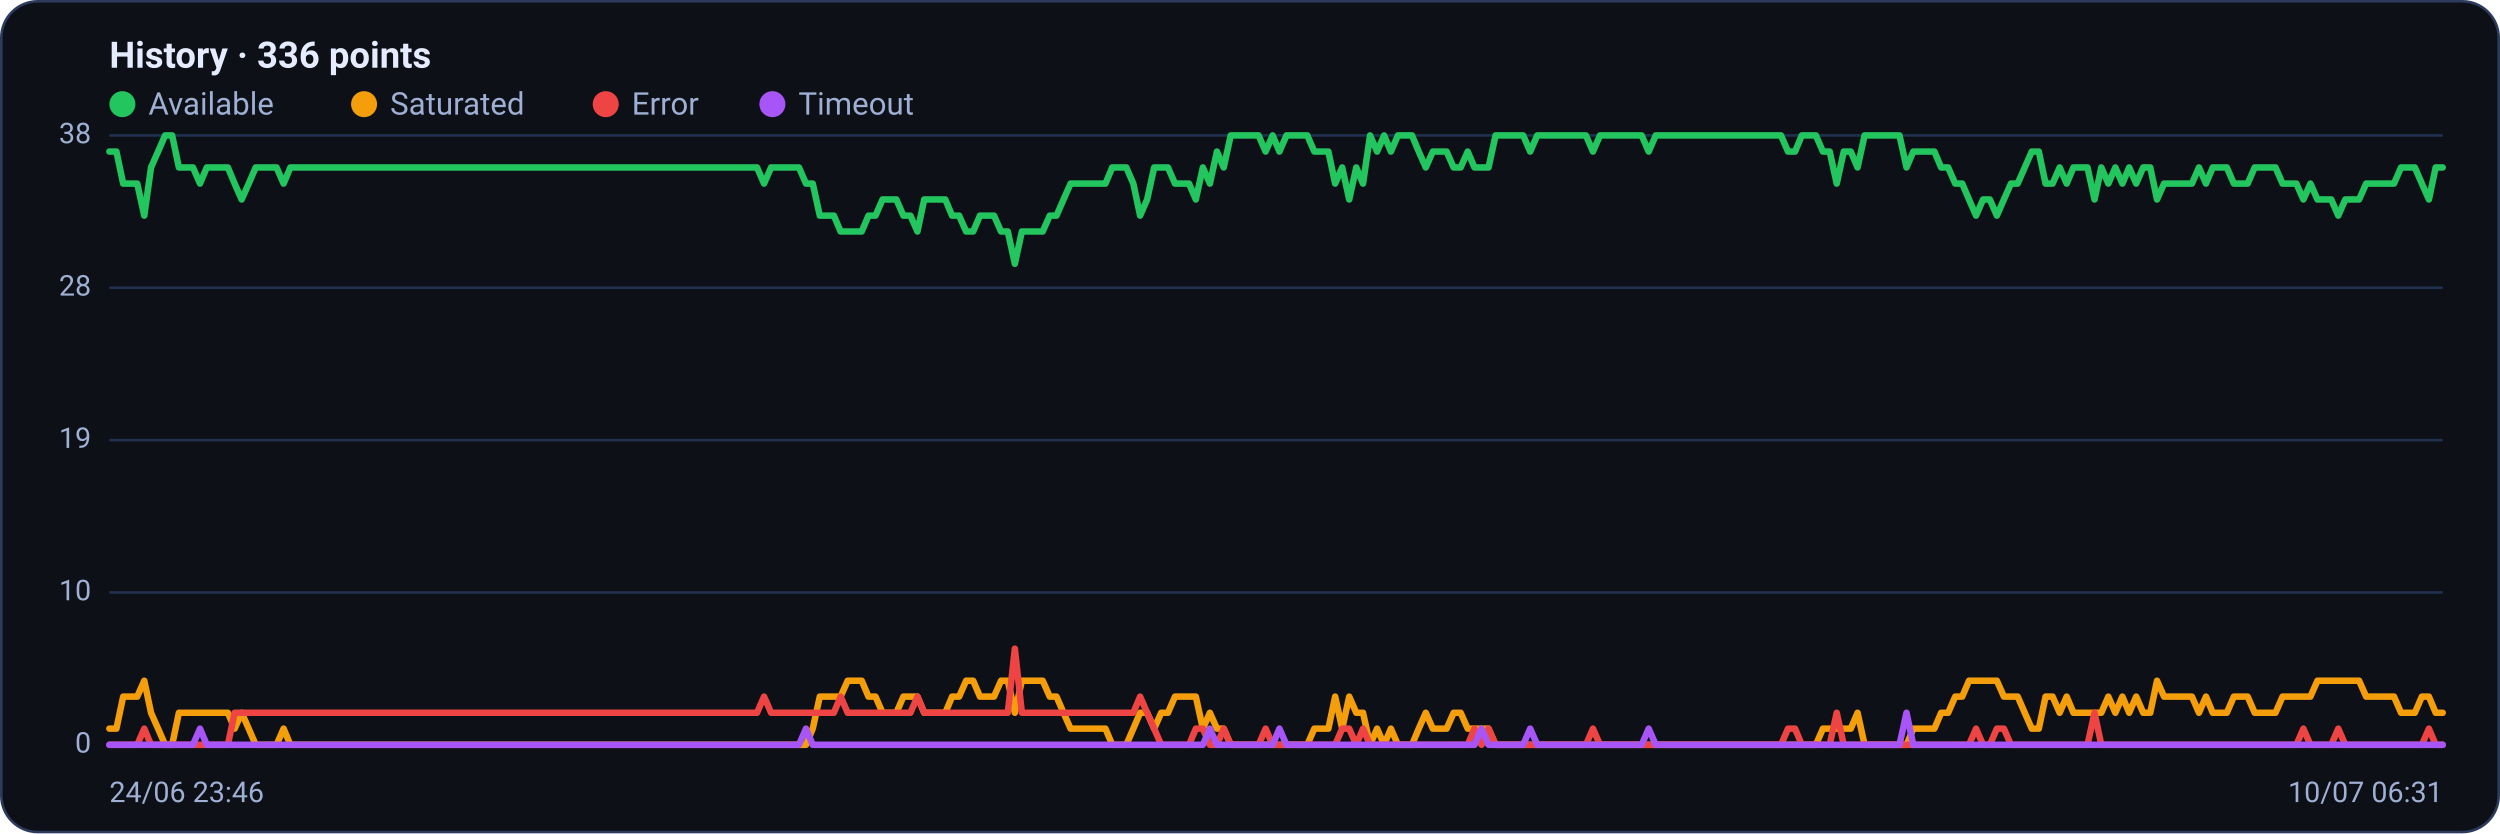
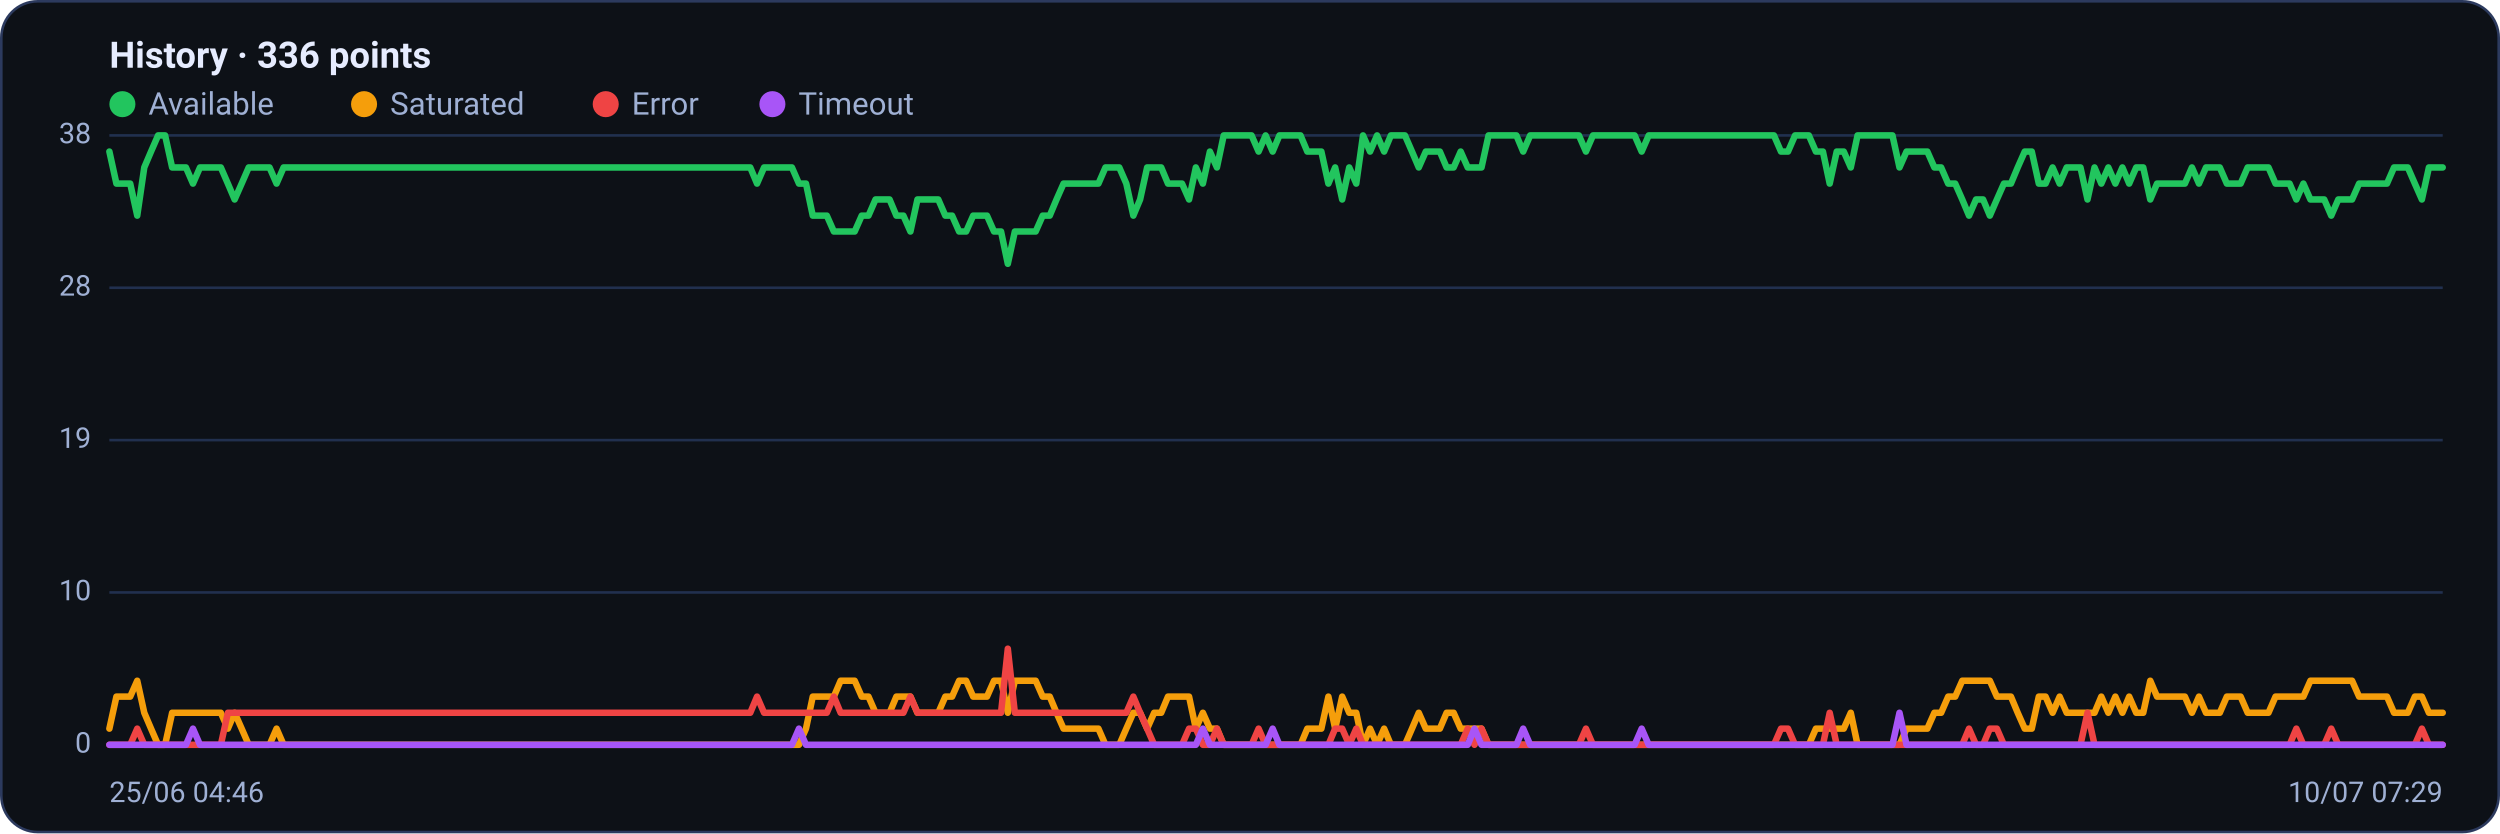
<svg xmlns="http://www.w3.org/2000/svg" viewBox="0 0 960 320" width="960" height="320" font-family="Segoe UI, system-ui, -apple-system, Roboto, Helvetica, Arial, sans-serif" role="img" aria-label="Availability history per region">
  <rect x="0.5" y="0.5" width="959" height="319" rx="14" fill="#0d1117" stroke="#2c3a5e" />
  <text x="42" y="26" font-size="14" font-weight="600" fill="#e6ecff">History · 336 points</text>
  <circle cx="47" cy="40" r="5" fill="#22c55e" />
  <text x="57" y="44" font-size="12" fill="#9fb0d4">Available</text>
  <circle cx="139.8" cy="40" r="5" fill="#f59e0b" />
  <text x="149.8" y="44" font-size="12" fill="#9fb0d4">Saturated</text>
  <circle cx="232.6" cy="40" r="5" fill="#ef4444" />
  <text x="242.6" y="44" font-size="12" fill="#9fb0d4">Error</text>
  <circle cx="296.6" cy="40" r="5" fill="#a855f7" />
  <text x="306.6" y="44" font-size="12" fill="#9fb0d4">Timeout</text>
  <line x1="42" y1="286.0" x2="938" y2="286.0" stroke="#21304f" stroke-width="1" />
  <text x="35" y="289.0" text-anchor="end" font-size="11" fill="#9fb0d4">0</text>
  <line x1="42" y1="227.5" x2="938" y2="227.5" stroke="#21304f" stroke-width="1" />
  <text x="35" y="230.5" text-anchor="end" font-size="11" fill="#9fb0d4">10</text>
  <line x1="42" y1="169.0" x2="938" y2="169.0" stroke="#21304f" stroke-width="1" />
  <text x="35" y="172.0" text-anchor="end" font-size="11" fill="#9fb0d4">19</text>
  <line x1="42" y1="110.5" x2="938" y2="110.5" stroke="#21304f" stroke-width="1" />
  <text x="35" y="113.5" text-anchor="end" font-size="11" fill="#9fb0d4">28</text>
  <line x1="42" y1="52.0" x2="938" y2="52.0" stroke="#21304f" stroke-width="1" />
  <text x="35" y="55.0" text-anchor="end" font-size="11" fill="#9fb0d4">38</text>
-   <polyline fill="none" stroke="#22c55e" stroke-width="2.5" stroke-linejoin="round" stroke-linecap="round" points="42.0,58.2 44.7,58.2 47.3,70.5 50.0,70.5 52.7,70.5 55.4,82.8 58.0,64.3 60.7,58.2 63.4,52.0 66.1,52.0 68.7,64.3 71.4,64.3 74.1,64.3 76.8,70.5 79.4,64.3 82.1,64.3 84.8,64.3 87.5,64.3 90.1,70.5 92.8,76.6 95.5,70.5 98.2,64.3 100.8,64.3 103.5,64.3 106.2,64.3 108.9,70.5 111.5,64.3 114.2,64.3 116.9,64.3 119.6,64.3 122.2,64.3 124.9,64.3 127.6,64.3 130.3,64.3 132.9,64.3 135.6,64.3 138.3,64.3 141.0,64.3 143.6,64.3 146.3,64.3 149.0,64.3 151.7,64.3 154.3,64.3 157.0,64.3 159.7,64.3 162.4,64.3 165.0,64.3 167.7,64.3 170.4,64.3 173.1,64.3 175.7,64.3 178.4,64.3 181.1,64.3 183.8,64.3 186.4,64.3 189.1,64.3 191.8,64.3 194.5,64.3 197.1,64.3 199.8,64.3 202.5,64.3 205.2,64.3 207.8,64.3 210.5,64.3 213.2,64.3 215.9,64.3 218.5,64.3 221.2,64.3 223.9,64.3 226.5,64.3 229.2,64.3 231.9,64.3 234.6,64.3 237.2,64.3 239.9,64.3 242.6,64.3 245.3,64.3 247.9,64.3 250.6,64.3 253.3,64.3 256.0,64.3 258.6,64.3 261.3,64.3 264.0,64.3 266.7,64.3 269.3,64.3 272.0,64.3 274.7,64.3 277.4,64.3 280.0,64.3 282.7,64.3 285.4,64.3 288.1,64.3 290.7,64.3 293.4,70.5 296.1,64.3 298.8,64.3 301.4,64.3 304.1,64.3 306.8,64.3 309.5,70.5 312.1,70.5 314.8,82.8 317.5,82.8 320.2,82.8 322.8,88.9 325.5,88.9 328.2,88.9 330.9,88.9 333.5,82.8 336.2,82.8 338.9,76.6 341.6,76.6 344.2,76.6 346.9,82.8 349.6,82.8 352.3,88.9 354.9,76.6 357.6,76.6 360.3,76.6 363.0,76.6 365.6,82.8 368.3,82.8 371.0,88.9 373.7,88.9 376.3,82.8 379.0,82.8 381.7,82.8 384.4,88.9 387.0,88.9 389.7,101.3 392.4,88.9 395.1,88.9 397.7,88.9 400.4,88.9 403.1,82.8 405.7,82.8 408.4,76.6 411.1,70.5 413.8,70.5 416.4,70.5 419.1,70.5 421.8,70.5 424.5,70.5 427.1,64.3 429.8,64.3 432.5,64.3 435.2,70.5 437.8,82.8 440.5,76.6 443.2,64.3 445.9,64.3 448.5,64.3 451.2,70.5 453.9,70.5 456.6,70.5 459.2,76.6 461.9,64.3 464.6,70.5 467.3,58.2 469.9,64.3 472.6,52.0 475.3,52.0 478.0,52.0 480.6,52.0 483.3,52.0 486.0,58.2 488.7,52.0 491.3,58.2 494.0,52.0 496.7,52.0 499.4,52.0 502.0,52.0 504.7,58.2 507.4,58.2 510.1,58.2 512.7,70.5 515.4,64.3 518.1,76.6 520.8,64.3 523.4,70.5 526.1,52.0 528.8,58.2 531.5,52.0 534.1,58.2 536.8,52.0 539.5,52.0 542.2,52.0 544.8,58.2 547.5,64.3 550.2,58.2 552.9,58.2 555.5,58.2 558.2,64.3 560.9,64.3 563.6,58.2 566.2,64.3 568.9,64.3 571.6,64.3 574.3,52.0 576.9,52.0 579.6,52.0 582.3,52.0 584.9,52.0 587.6,58.2 590.3,52.0 593.0,52.0 595.6,52.0 598.3,52.0 601.0,52.0 603.7,52.0 606.3,52.0 609.0,52.0 611.7,58.2 614.4,52.0 617.0,52.0 619.7,52.0 622.4,52.0 625.1,52.0 627.7,52.0 630.4,52.0 633.1,58.2 635.8,52.0 638.4,52.0 641.1,52.0 643.8,52.0 646.5,52.0 649.1,52.0 651.8,52.0 654.5,52.0 657.2,52.0 659.8,52.0 662.5,52.0 665.2,52.0 667.9,52.0 670.5,52.0 673.2,52.0 675.9,52.0 678.6,52.0 681.2,52.0 683.9,52.0 686.6,58.2 689.3,58.2 691.9,52.0 694.6,52.0 697.3,52.0 700.0,58.2 702.6,58.2 705.3,70.5 708.0,58.2 710.7,58.2 713.3,64.3 716.0,52.0 718.7,52.0 721.4,52.0 724.0,52.0 726.7,52.0 729.4,52.0 732.1,64.3 734.7,58.2 737.4,58.2 740.1,58.2 742.8,58.2 745.4,64.3 748.1,64.3 750.8,70.5 753.5,70.5 756.1,76.6 758.8,82.8 761.5,76.6 764.1,76.6 766.8,82.8 769.5,76.6 772.2,70.5 774.8,70.5 777.5,64.3 780.2,58.2 782.9,58.2 785.5,70.5 788.2,70.5 790.9,64.3 793.6,70.5 796.2,64.3 798.9,64.3 801.6,64.3 804.3,76.6 806.9,64.3 809.6,70.5 812.3,64.3 815.0,70.5 817.6,64.3 820.3,70.5 823.0,64.3 825.7,64.3 828.3,76.6 831.0,70.5 833.7,70.5 836.4,70.5 839.0,70.5 841.7,70.5 844.4,64.3 847.1,70.5 849.7,64.3 852.4,64.3 855.1,64.3 857.8,70.5 860.4,70.5 863.1,70.5 865.8,64.3 868.5,64.3 871.1,64.3 873.8,64.3 876.5,70.5 879.2,70.5 881.8,70.5 884.5,76.6 887.2,70.5 889.9,76.6 892.5,76.6 895.2,76.6 897.9,82.8 900.6,76.6 903.2,76.6 905.9,76.6 908.6,70.5 911.3,70.5 913.9,70.5 916.6,70.5 919.3,70.5 922.0,64.3 924.6,64.3 927.3,64.3 930.0,70.5 932.7,76.6 935.3,64.3 938.0,64.3" />
-   <polyline fill="none" stroke="#f59e0b" stroke-width="2.5" stroke-linejoin="round" stroke-linecap="round" points="42.0,279.8 44.7,279.8 47.3,267.5 50.0,267.5 52.7,267.5 55.4,261.4 58.0,273.7 60.7,279.8 63.4,286.0 66.1,286.0 68.7,273.7 71.4,273.7 74.1,273.7 76.8,273.7 79.4,273.7 82.1,273.7 84.8,273.7 87.5,273.7 90.1,279.8 92.8,273.7 95.5,279.8 98.2,286.0 100.8,286.0 103.5,286.0 106.2,286.0 108.9,279.8 111.5,286.0 114.2,286.0 116.9,286.0 119.6,286.0 122.2,286.0 124.9,286.0 127.6,286.0 130.3,286.0 132.9,286.0 135.6,286.0 138.3,286.0 141.0,286.0 143.6,286.0 146.3,286.0 149.0,286.0 151.7,286.0 154.3,286.0 157.0,286.0 159.7,286.0 162.4,286.0 165.0,286.0 167.7,286.0 170.4,286.0 173.1,286.0 175.7,286.0 178.4,286.0 181.1,286.0 183.8,286.0 186.4,286.0 189.1,286.0 191.8,286.0 194.5,286.0 197.1,286.0 199.8,286.0 202.5,286.0 205.2,286.0 207.8,286.0 210.5,286.0 213.2,286.0 215.9,286.0 218.5,286.0 221.2,286.0 223.9,286.0 226.5,286.0 229.2,286.0 231.9,286.0 234.6,286.0 237.2,286.0 239.9,286.0 242.6,286.0 245.3,286.0 247.9,286.0 250.6,286.0 253.3,286.0 256.0,286.0 258.6,286.0 261.3,286.0 264.0,286.0 266.7,286.0 269.3,286.0 272.0,286.0 274.7,286.0 277.4,286.0 280.0,286.0 282.7,286.0 285.4,286.0 288.1,286.0 290.7,286.0 293.4,286.0 296.1,286.0 298.8,286.0 301.4,286.0 304.1,286.0 306.8,286.0 309.5,286.0 312.1,279.8 314.8,267.5 317.5,267.5 320.2,267.5 322.8,267.5 325.5,261.4 328.2,261.4 330.9,261.4 333.5,267.5 336.2,267.5 338.9,273.7 341.6,273.7 344.2,273.7 346.9,267.5 349.6,267.5 352.3,267.5 354.9,273.7 357.6,273.7 360.3,273.7 363.0,273.7 365.6,267.5 368.3,267.5 371.0,261.4 373.7,261.4 376.3,267.5 379.0,267.5 381.7,267.5 384.4,261.4 387.0,261.4 389.7,273.7 392.4,261.4 395.1,261.4 397.7,261.4 400.4,261.4 403.1,267.5 405.7,267.5 408.4,273.7 411.1,279.8 413.8,279.8 416.4,279.8 419.1,279.8 421.8,279.8 424.5,279.8 427.1,286.0 429.8,286.0 432.5,286.0 435.2,279.8 437.8,273.7 440.5,273.7 443.2,279.8 445.9,273.7 448.5,273.7 451.2,267.5 453.9,267.5 456.6,267.5 459.2,267.5 461.9,279.8 464.6,273.7 467.3,279.8 469.9,279.8 472.6,286.0 475.3,286.0 478.0,286.0 480.6,286.0 483.3,286.0 486.0,286.0 488.7,286.0 491.3,286.0 494.0,286.0 496.7,286.0 499.4,286.0 502.0,286.0 504.7,279.8 507.4,279.8 510.1,279.8 512.7,267.5 515.4,279.8 518.1,267.5 520.8,273.7 523.4,273.7 526.1,286.0 528.8,279.8 531.5,286.0 534.1,279.8 536.8,286.0 539.5,286.0 542.2,286.0 544.8,279.8 547.5,273.7 550.2,279.8 552.9,279.8 555.5,279.8 558.2,273.7 560.9,273.7 563.6,279.8 566.2,279.8 568.9,279.8 571.6,279.8 574.3,286.0 576.9,286.0 579.6,286.0 582.3,286.0 584.9,286.0 587.6,286.0 590.3,286.0 593.0,286.0 595.6,286.0 598.3,286.0 601.0,286.0 603.7,286.0 606.3,286.0 609.0,286.0 611.7,286.0 614.4,286.0 617.0,286.0 619.7,286.0 622.4,286.0 625.1,286.0 627.7,286.0 630.4,286.0 633.1,286.0 635.8,286.0 638.4,286.0 641.1,286.0 643.8,286.0 646.5,286.0 649.1,286.0 651.8,286.0 654.5,286.0 657.2,286.0 659.8,286.0 662.5,286.0 665.2,286.0 667.9,286.0 670.5,286.0 673.2,286.0 675.9,286.0 678.6,286.0 681.2,286.0 683.9,286.0 686.6,286.0 689.3,286.0 691.9,286.0 694.6,286.0 697.3,286.0 700.0,279.8 702.6,279.8 705.3,279.8 708.0,279.8 710.7,279.8 713.3,273.7 716.0,286.0 718.7,286.0 721.4,286.0 724.0,286.0 726.7,286.0 729.4,286.0 732.1,286.0 734.7,279.8 737.4,279.8 740.1,279.8 742.8,279.8 745.4,273.7 748.1,273.7 750.8,267.5 753.5,267.5 756.1,261.4 758.8,261.4 761.5,261.4 764.1,261.4 766.8,261.4 769.5,267.5 772.2,267.5 774.8,267.5 777.5,273.7 780.2,279.8 782.9,279.8 785.5,267.5 788.2,267.5 790.9,273.7 793.6,267.5 796.2,273.7 798.9,273.7 801.6,273.7 804.3,273.7 806.9,273.7 809.6,267.5 812.3,273.7 815.0,267.5 817.6,273.7 820.3,267.5 823.0,273.7 825.7,273.7 828.3,261.4 831.0,267.5 833.7,267.5 836.4,267.5 839.0,267.5 841.7,267.5 844.4,273.7 847.1,267.5 849.7,273.7 852.4,273.7 855.1,273.7 857.8,267.5 860.4,267.5 863.1,267.5 865.8,273.7 868.5,273.7 871.1,273.7 873.8,273.7 876.5,267.5 879.2,267.5 881.8,267.5 884.5,267.5 887.2,267.5 889.9,261.4 892.5,261.4 895.2,261.4 897.9,261.4 900.6,261.4 903.2,261.4 905.9,261.4 908.6,267.5 911.3,267.5 913.9,267.5 916.6,267.5 919.3,267.5 922.0,273.7 924.6,273.7 927.3,273.7 930.0,267.5 932.7,267.5 935.3,273.7 938.0,273.7" />
-   <polyline fill="none" stroke="#ef4444" stroke-width="2.5" stroke-linejoin="round" stroke-linecap="round" points="42.0,286.0 44.7,286.0 47.3,286.0 50.0,286.0 52.7,286.0 55.4,279.8 58.0,286.0 60.7,286.0 63.4,286.0 66.1,286.0 68.7,286.0 71.4,286.0 74.1,286.0 76.8,286.0 79.4,286.0 82.1,286.0 84.8,286.0 87.5,286.0 90.1,273.7 92.8,273.7 95.5,273.7 98.2,273.7 100.8,273.7 103.5,273.7 106.2,273.7 108.9,273.7 111.5,273.7 114.2,273.7 116.9,273.7 119.6,273.7 122.2,273.7 124.9,273.7 127.6,273.7 130.3,273.7 132.9,273.7 135.6,273.7 138.3,273.7 141.0,273.7 143.6,273.7 146.3,273.7 149.0,273.7 151.7,273.7 154.3,273.7 157.0,273.7 159.7,273.7 162.4,273.7 165.0,273.7 167.7,273.7 170.4,273.7 173.1,273.7 175.7,273.7 178.4,273.7 181.1,273.7 183.8,273.7 186.4,273.7 189.1,273.7 191.8,273.7 194.5,273.7 197.1,273.7 199.8,273.7 202.5,273.7 205.2,273.7 207.8,273.7 210.5,273.7 213.2,273.7 215.9,273.7 218.5,273.7 221.2,273.7 223.9,273.7 226.5,273.7 229.2,273.7 231.9,273.7 234.6,273.7 237.2,273.7 239.9,273.7 242.6,273.7 245.3,273.7 247.9,273.7 250.6,273.7 253.3,273.7 256.0,273.7 258.6,273.7 261.3,273.7 264.0,273.7 266.7,273.7 269.3,273.7 272.0,273.7 274.7,273.7 277.4,273.7 280.0,273.7 282.7,273.7 285.4,273.7 288.1,273.7 290.7,273.7 293.4,267.5 296.1,273.7 298.8,273.7 301.4,273.7 304.1,273.7 306.8,273.7 309.5,273.7 312.1,273.7 314.8,273.7 317.5,273.7 320.2,273.7 322.8,267.5 325.5,273.7 328.2,273.7 330.9,273.7 333.5,273.7 336.2,273.7 338.9,273.7 341.6,273.7 344.2,273.7 346.9,273.7 349.6,273.7 352.3,267.5 354.9,273.7 357.6,273.7 360.3,273.7 363.0,273.7 365.6,273.7 368.3,273.7 371.0,273.7 373.7,273.7 376.3,273.7 379.0,273.7 381.7,273.7 384.4,273.7 387.0,273.7 389.7,249.1 392.4,273.7 395.1,273.7 397.7,273.7 400.4,273.7 403.1,273.7 405.7,273.7 408.4,273.7 411.1,273.7 413.8,273.7 416.4,273.7 419.1,273.7 421.8,273.7 424.5,273.7 427.1,273.7 429.8,273.7 432.5,273.7 435.2,273.7 437.8,267.5 440.5,273.7 443.2,279.8 445.9,286.0 448.5,286.0 451.2,286.0 453.9,286.0 456.6,286.0 459.2,279.8 461.9,279.8 464.6,286.0 467.3,286.0 469.9,279.8 472.6,286.0 475.3,286.0 478.0,286.0 480.6,286.0 483.3,286.0 486.0,279.8 488.7,286.0 491.3,286.0 494.0,286.0 496.7,286.0 499.4,286.0 502.0,286.0 504.7,286.0 507.4,286.0 510.1,286.0 512.7,286.0 515.4,279.8 518.1,279.8 520.8,286.0 523.4,279.8 526.1,286.0 528.8,286.0 531.5,286.0 534.1,286.0 536.8,286.0 539.5,286.0 542.2,286.0 544.8,286.0 547.5,286.0 550.2,286.0 552.9,286.0 555.5,286.0 558.2,286.0 560.9,286.0 563.6,286.0 566.2,279.8 568.9,286.0 571.6,279.8 574.3,286.0 576.9,286.0 579.6,286.0 582.3,286.0 584.9,286.0 587.6,286.0 590.3,286.0 593.0,286.0 595.6,286.0 598.3,286.0 601.0,286.0 603.7,286.0 606.3,286.0 609.0,286.0 611.7,279.8 614.4,286.0 617.0,286.0 619.7,286.0 622.4,286.0 625.1,286.0 627.7,286.0 630.4,286.0 633.1,286.0 635.8,286.0 638.4,286.0 641.1,286.0 643.8,286.0 646.5,286.0 649.1,286.0 651.8,286.0 654.5,286.0 657.2,286.0 659.8,286.0 662.5,286.0 665.2,286.0 667.9,286.0 670.5,286.0 673.2,286.0 675.9,286.0 678.6,286.0 681.2,286.0 683.9,286.0 686.6,279.8 689.3,279.8 691.9,286.0 694.6,286.0 697.3,286.0 700.0,286.0 702.6,286.0 705.3,273.7 708.0,286.0 710.7,286.0 713.3,286.0 716.0,286.0 718.7,286.0 721.4,286.0 724.0,286.0 726.7,286.0 729.4,286.0 732.1,286.0 734.7,286.0 737.4,286.0 740.1,286.0 742.8,286.0 745.4,286.0 748.1,286.0 750.8,286.0 753.5,286.0 756.1,286.0 758.8,279.8 761.5,286.0 764.1,286.0 766.8,279.8 769.5,279.8 772.2,286.0 774.8,286.0 777.5,286.0 780.2,286.0 782.9,286.0 785.5,286.0 788.2,286.0 790.9,286.0 793.6,286.0 796.2,286.0 798.9,286.0 801.6,286.0 804.3,273.7 806.9,286.0 809.6,286.0 812.3,286.0 815.0,286.0 817.6,286.0 820.3,286.0 823.0,286.0 825.7,286.0 828.3,286.0 831.0,286.0 833.7,286.0 836.4,286.0 839.0,286.0 841.7,286.0 844.4,286.0 847.1,286.0 849.7,286.0 852.4,286.0 855.1,286.0 857.8,286.0 860.4,286.0 863.1,286.0 865.8,286.0 868.5,286.0 871.1,286.0 873.8,286.0 876.5,286.0 879.2,286.0 881.8,286.0 884.5,279.8 887.2,286.0 889.9,286.0 892.5,286.0 895.2,286.0 897.9,279.8 900.6,286.0 903.2,286.0 905.9,286.0 908.6,286.0 911.3,286.0 913.9,286.0 916.6,286.0 919.3,286.0 922.0,286.0 924.6,286.0 927.3,286.0 930.0,286.0 932.7,279.8 935.3,286.0 938.0,286.0" />
-   <polyline fill="none" stroke="#a855f7" stroke-width="2.5" stroke-linejoin="round" stroke-linecap="round" points="42.0,286.0 44.7,286.0 47.3,286.0 50.0,286.0 52.7,286.0 55.4,286.0 58.0,286.0 60.7,286.0 63.4,286.0 66.1,286.0 68.7,286.0 71.4,286.0 74.1,286.0 76.8,279.8 79.4,286.0 82.1,286.0 84.8,286.0 87.5,286.0 90.1,286.0 92.8,286.0 95.5,286.0 98.2,286.0 100.8,286.0 103.5,286.0 106.2,286.0 108.9,286.0 111.5,286.0 114.2,286.0 116.9,286.0 119.6,286.0 122.2,286.0 124.9,286.0 127.6,286.0 130.3,286.0 132.9,286.0 135.6,286.0 138.3,286.0 141.0,286.0 143.6,286.0 146.3,286.0 149.0,286.0 151.7,286.0 154.3,286.0 157.0,286.0 159.7,286.0 162.4,286.0 165.0,286.0 167.7,286.0 170.4,286.0 173.1,286.0 175.7,286.0 178.4,286.0 181.1,286.0 183.8,286.0 186.4,286.0 189.1,286.0 191.8,286.0 194.5,286.0 197.1,286.0 199.8,286.0 202.5,286.0 205.2,286.0 207.8,286.0 210.5,286.0 213.2,286.0 215.9,286.0 218.5,286.0 221.2,286.0 223.9,286.0 226.5,286.0 229.2,286.0 231.9,286.0 234.6,286.0 237.2,286.0 239.9,286.0 242.6,286.0 245.3,286.0 247.9,286.0 250.6,286.0 253.3,286.0 256.0,286.0 258.6,286.0 261.3,286.0 264.0,286.0 266.7,286.0 269.3,286.0 272.0,286.0 274.7,286.0 277.4,286.0 280.0,286.0 282.7,286.0 285.4,286.0 288.1,286.0 290.7,286.0 293.4,286.0 296.1,286.0 298.8,286.0 301.4,286.0 304.1,286.0 306.8,286.0 309.5,279.8 312.1,286.0 314.8,286.0 317.5,286.0 320.2,286.0 322.8,286.0 325.5,286.0 328.2,286.0 330.9,286.0 333.5,286.0 336.2,286.0 338.9,286.0 341.6,286.0 344.2,286.0 346.9,286.0 349.6,286.0 352.3,286.0 354.9,286.0 357.6,286.0 360.3,286.0 363.0,286.0 365.6,286.0 368.3,286.0 371.0,286.0 373.7,286.0 376.3,286.0 379.0,286.0 381.7,286.0 384.4,286.0 387.0,286.0 389.7,286.0 392.4,286.0 395.1,286.0 397.7,286.0 400.4,286.0 403.1,286.0 405.7,286.0 408.4,286.0 411.1,286.0 413.8,286.0 416.4,286.0 419.1,286.0 421.8,286.0 424.5,286.0 427.1,286.0 429.8,286.0 432.5,286.0 435.2,286.0 437.8,286.0 440.5,286.0 443.2,286.0 445.9,286.0 448.5,286.0 451.2,286.0 453.9,286.0 456.6,286.0 459.2,286.0 461.9,286.0 464.6,279.8 467.3,286.0 469.9,286.0 472.6,286.0 475.3,286.0 478.0,286.0 480.6,286.0 483.3,286.0 486.0,286.0 488.7,286.0 491.3,279.8 494.0,286.0 496.7,286.0 499.4,286.0 502.0,286.0 504.7,286.0 507.4,286.0 510.1,286.0 512.7,286.0 515.4,286.0 518.1,286.0 520.8,286.0 523.4,286.0 526.1,286.0 528.8,286.0 531.5,286.0 534.1,286.0 536.8,286.0 539.5,286.0 542.2,286.0 544.8,286.0 547.5,286.0 550.2,286.0 552.9,286.0 555.5,286.0 558.2,286.0 560.9,286.0 563.6,286.0 566.2,286.0 568.9,279.8 571.6,286.0 574.3,286.0 576.9,286.0 579.6,286.0 582.3,286.0 584.9,286.0 587.6,279.8 590.3,286.0 593.0,286.0 595.6,286.0 598.3,286.0 601.0,286.0 603.7,286.0 606.3,286.0 609.0,286.0 611.7,286.0 614.4,286.0 617.0,286.0 619.7,286.0 622.4,286.0 625.1,286.0 627.7,286.0 630.4,286.0 633.1,279.8 635.8,286.0 638.4,286.0 641.1,286.0 643.8,286.0 646.5,286.0 649.1,286.0 651.8,286.0 654.5,286.0 657.2,286.0 659.8,286.0 662.5,286.0 665.2,286.0 667.9,286.0 670.5,286.0 673.2,286.0 675.9,286.0 678.6,286.0 681.2,286.0 683.9,286.0 686.6,286.0 689.3,286.0 691.9,286.0 694.6,286.0 697.3,286.0 700.0,286.0 702.6,286.0 705.3,286.0 708.0,286.0 710.7,286.0 713.3,286.0 716.0,286.0 718.7,286.0 721.4,286.0 724.0,286.0 726.7,286.0 729.4,286.0 732.1,273.7 734.7,286.0 737.4,286.0 740.1,286.0 742.8,286.0 745.4,286.0 748.1,286.0 750.8,286.0 753.5,286.0 756.1,286.0 758.8,286.0 761.5,286.0 764.1,286.0 766.8,286.0 769.5,286.0 772.2,286.0 774.8,286.0 777.5,286.0 780.2,286.0 782.9,286.0 785.5,286.0 788.2,286.0 790.9,286.0 793.6,286.0 796.2,286.0 798.9,286.0 801.6,286.0 804.3,286.0 806.9,286.0 809.6,286.0 812.3,286.0 815.0,286.0 817.6,286.0 820.3,286.0 823.0,286.0 825.7,286.0 828.3,286.0 831.0,286.0 833.7,286.0 836.4,286.0 839.0,286.0 841.7,286.0 844.4,286.0 847.1,286.0 849.7,286.0 852.4,286.0 855.1,286.0 857.8,286.0 860.4,286.0 863.1,286.0 865.8,286.0 868.5,286.0 871.1,286.0 873.8,286.0 876.5,286.0 879.2,286.0 881.8,286.0 884.5,286.0 887.2,286.0 889.9,286.0 892.5,286.0 895.2,286.0 897.9,286.0 900.6,286.0 903.2,286.0 905.9,286.0 908.6,286.0 911.3,286.0 913.9,286.0 916.6,286.0 919.3,286.0 922.0,286.0 924.6,286.0 927.3,286.0 930.0,286.0 932.7,286.0 935.3,286.0 938.0,286.0" />
-   <text x="42" y="308" font-size="11" fill="#9fb0d4">24/06 23:46</text>
-   <text x="938" y="308" text-anchor="end" font-size="11" fill="#9fb0d4">10/07 06:31</text>
+   <polyline fill="none" stroke="#22c55e" stroke-width="2.5" stroke-linejoin="round" stroke-linecap="round" points="42.0,58.2 44.7,70.5 47.3,70.5 50.0,70.5 52.7,82.8 55.4,64.3 58.0,58.2 60.7,52.0 63.4,52.0 66.1,64.3 68.7,64.3 71.4,64.3 74.1,70.5 76.8,64.3 79.4,64.3 82.1,64.3 84.8,64.3 87.5,70.5 90.1,76.6 92.8,70.5 95.5,64.3 98.2,64.3 100.8,64.3 103.5,64.3 106.2,70.5 108.9,64.3 111.5,64.3 114.2,64.3 116.9,64.3 119.6,64.3 122.2,64.3 124.9,64.3 127.6,64.3 130.3,64.3 132.9,64.3 135.6,64.3 138.3,64.3 141.0,64.3 143.6,64.3 146.3,64.3 149.0,64.3 151.7,64.3 154.3,64.3 157.0,64.3 159.7,64.3 162.4,64.3 165.0,64.3 167.7,64.3 170.4,64.3 173.1,64.3 175.7,64.3 178.4,64.3 181.1,64.3 183.8,64.3 186.4,64.3 189.1,64.3 191.8,64.3 194.5,64.3 197.1,64.3 199.8,64.3 202.5,64.3 205.2,64.3 207.8,64.3 210.5,64.3 213.2,64.3 215.9,64.3 218.5,64.3 221.2,64.3 223.9,64.3 226.5,64.3 229.2,64.3 231.9,64.3 234.6,64.3 237.2,64.3 239.9,64.3 242.6,64.3 245.3,64.3 247.9,64.3 250.6,64.3 253.3,64.3 256.0,64.3 258.6,64.3 261.3,64.3 264.0,64.3 266.7,64.3 269.3,64.3 272.0,64.3 274.7,64.3 277.4,64.3 280.0,64.3 282.7,64.3 285.4,64.3 288.1,64.3 290.7,70.5 293.4,64.3 296.1,64.3 298.8,64.3 301.4,64.3 304.1,64.3 306.8,70.5 309.5,70.5 312.1,82.8 314.8,82.8 317.5,82.8 320.2,88.9 322.8,88.9 325.5,88.9 328.2,88.9 330.9,82.8 333.5,82.8 336.2,76.6 338.9,76.6 341.6,76.6 344.2,82.8 346.9,82.8 349.6,88.9 352.3,76.6 354.9,76.6 357.6,76.6 360.3,76.6 363.0,82.8 365.6,82.8 368.3,88.9 371.0,88.9 373.7,82.8 376.3,82.8 379.0,82.8 381.7,88.9 384.4,88.9 387.0,101.3 389.7,88.9 392.4,88.9 395.1,88.9 397.7,88.9 400.4,82.8 403.1,82.8 405.7,76.6 408.4,70.5 411.1,70.5 413.8,70.5 416.4,70.5 419.1,70.5 421.8,70.5 424.5,64.3 427.1,64.3 429.8,64.3 432.5,70.5 435.2,82.8 437.8,76.6 440.5,64.3 443.2,64.3 445.9,64.3 448.5,70.5 451.2,70.5 453.9,70.5 456.6,76.6 459.2,64.3 461.9,70.5 464.6,58.2 467.3,64.3 469.9,52.0 472.6,52.0 475.3,52.0 478.0,52.0 480.6,52.0 483.3,58.2 486.0,52.0 488.7,58.2 491.3,52.0 494.0,52.0 496.7,52.0 499.4,52.0 502.0,58.2 504.7,58.2 507.4,58.2 510.1,70.5 512.7,64.3 515.4,76.6 518.1,64.3 520.8,70.5 523.4,52.0 526.1,58.2 528.8,52.0 531.5,58.2 534.1,52.0 536.8,52.0 539.5,52.0 542.2,58.2 544.8,64.3 547.5,58.2 550.2,58.2 552.9,58.2 555.5,64.3 558.2,64.3 560.9,58.2 563.6,64.3 566.2,64.3 568.9,64.3 571.6,52.0 574.3,52.0 576.9,52.0 579.6,52.0 582.3,52.0 584.9,58.2 587.6,52.0 590.3,52.0 593.0,52.0 595.6,52.0 598.3,52.0 601.0,52.0 603.7,52.0 606.3,52.0 609.0,58.2 611.7,52.0 614.4,52.0 617.0,52.0 619.7,52.0 622.4,52.0 625.1,52.0 627.7,52.0 630.4,58.2 633.1,52.0 635.8,52.0 638.4,52.0 641.1,52.0 643.8,52.0 646.5,52.0 649.1,52.0 651.8,52.0 654.5,52.0 657.2,52.0 659.8,52.0 662.5,52.0 665.2,52.0 667.9,52.0 670.5,52.0 673.2,52.0 675.9,52.0 678.6,52.0 681.2,52.0 683.9,58.2 686.6,58.2 689.3,52.0 691.9,52.0 694.6,52.0 697.3,58.2 700.0,58.2 702.6,70.5 705.3,58.2 708.0,58.2 710.7,64.3 713.3,52.0 716.0,52.0 718.7,52.0 721.4,52.0 724.0,52.0 726.7,52.0 729.4,64.3 732.1,58.2 734.7,58.2 737.4,58.2 740.1,58.2 742.8,64.3 745.4,64.3 748.1,70.5 750.8,70.5 753.5,76.6 756.1,82.8 758.8,76.6 761.5,76.6 764.1,82.8 766.8,76.6 769.5,70.5 772.2,70.5 774.8,64.3 777.5,58.2 780.2,58.2 782.9,70.5 785.5,70.5 788.2,64.3 790.9,70.5 793.6,64.3 796.2,64.3 798.9,64.3 801.6,76.6 804.3,64.3 806.9,70.5 809.6,64.3 812.3,70.5 815.0,64.3 817.6,70.5 820.3,64.3 823.0,64.3 825.7,76.6 828.3,70.5 831.0,70.5 833.7,70.5 836.4,70.5 839.0,70.5 841.7,64.3 844.4,70.5 847.1,64.3 849.7,64.3 852.4,64.3 855.1,70.5 857.8,70.5 860.4,70.5 863.1,64.3 865.8,64.3 868.5,64.3 871.1,64.3 873.8,70.5 876.5,70.5 879.2,70.5 881.8,76.6 884.5,70.5 887.2,76.6 889.9,76.6 892.5,76.6 895.2,82.8 897.9,76.6 900.6,76.6 903.2,76.6 905.9,70.5 908.6,70.5 911.3,70.5 913.9,70.5 916.6,70.5 919.3,64.3 922.0,64.3 924.6,64.3 927.3,70.5 930.0,76.6 932.7,64.3 935.3,64.3 938.0,64.3" />
+   <polyline fill="none" stroke="#f59e0b" stroke-width="2.5" stroke-linejoin="round" stroke-linecap="round" points="42.0,279.8 44.7,267.5 47.3,267.5 50.0,267.5 52.7,261.4 55.4,273.7 58.0,279.8 60.7,286.0 63.4,286.0 66.1,273.7 68.7,273.7 71.4,273.7 74.1,273.7 76.8,273.7 79.4,273.7 82.1,273.7 84.8,273.7 87.5,279.8 90.1,273.7 92.8,279.8 95.5,286.0 98.2,286.0 100.8,286.0 103.5,286.0 106.2,279.8 108.9,286.0 111.5,286.0 114.2,286.0 116.9,286.0 119.6,286.0 122.2,286.0 124.9,286.0 127.6,286.0 130.3,286.0 132.9,286.0 135.6,286.0 138.3,286.0 141.0,286.0 143.6,286.0 146.3,286.0 149.0,286.0 151.7,286.0 154.3,286.0 157.0,286.0 159.7,286.0 162.4,286.0 165.0,286.0 167.7,286.0 170.4,286.0 173.1,286.0 175.7,286.0 178.4,286.0 181.1,286.0 183.8,286.0 186.4,286.0 189.1,286.0 191.8,286.0 194.5,286.0 197.1,286.0 199.8,286.0 202.5,286.0 205.2,286.0 207.8,286.0 210.5,286.0 213.2,286.0 215.9,286.0 218.5,286.0 221.2,286.0 223.9,286.0 226.5,286.0 229.2,286.0 231.9,286.0 234.6,286.0 237.2,286.0 239.9,286.0 242.6,286.0 245.3,286.0 247.9,286.0 250.6,286.0 253.3,286.0 256.0,286.0 258.6,286.0 261.3,286.0 264.0,286.0 266.7,286.0 269.3,286.0 272.0,286.0 274.7,286.0 277.4,286.0 280.0,286.0 282.7,286.0 285.4,286.0 288.1,286.0 290.7,286.0 293.4,286.0 296.1,286.0 298.8,286.0 301.4,286.0 304.1,286.0 306.8,286.0 309.5,279.8 312.1,267.5 314.8,267.5 317.5,267.5 320.2,267.5 322.8,261.4 325.5,261.4 328.2,261.4 330.9,267.5 333.5,267.5 336.2,273.7 338.9,273.7 341.6,273.7 344.2,267.5 346.9,267.5 349.6,267.5 352.3,273.7 354.9,273.7 357.6,273.7 360.3,273.7 363.0,267.5 365.6,267.5 368.3,261.4 371.0,261.4 373.7,267.5 376.3,267.5 379.0,267.5 381.7,261.4 384.4,261.4 387.0,273.7 389.7,261.4 392.4,261.4 395.1,261.4 397.7,261.4 400.4,267.5 403.1,267.5 405.7,273.7 408.4,279.8 411.1,279.8 413.8,279.8 416.4,279.8 419.1,279.8 421.8,279.8 424.5,286.0 427.1,286.0 429.8,286.0 432.5,279.8 435.2,273.7 437.8,273.7 440.5,279.8 443.2,273.7 445.9,273.7 448.5,267.5 451.2,267.5 453.9,267.5 456.6,267.5 459.2,279.8 461.9,273.7 464.6,279.8 467.3,279.8 469.9,286.0 472.6,286.0 475.3,286.0 478.0,286.0 480.6,286.0 483.3,286.0 486.0,286.0 488.7,286.0 491.3,286.0 494.0,286.0 496.7,286.0 499.4,286.0 502.0,279.8 504.7,279.8 507.4,279.8 510.1,267.5 512.7,279.8 515.4,267.5 518.1,273.7 520.8,273.7 523.4,286.0 526.1,279.8 528.8,286.0 531.5,279.8 534.1,286.0 536.8,286.0 539.5,286.0 542.2,279.8 544.8,273.7 547.5,279.8 550.2,279.8 552.9,279.8 555.5,273.7 558.2,273.7 560.9,279.8 563.6,279.8 566.2,279.8 568.9,279.8 571.6,286.0 574.3,286.0 576.9,286.0 579.6,286.0 582.3,286.0 584.9,286.0 587.6,286.0 590.3,286.0 593.0,286.0 595.6,286.0 598.3,286.0 601.0,286.0 603.7,286.0 606.3,286.0 609.0,286.0 611.7,286.0 614.4,286.0 617.0,286.0 619.7,286.0 622.4,286.0 625.1,286.0 627.7,286.0 630.4,286.0 633.1,286.0 635.8,286.0 638.4,286.0 641.1,286.0 643.8,286.0 646.5,286.0 649.1,286.0 651.8,286.0 654.5,286.0 657.2,286.0 659.8,286.0 662.5,286.0 665.2,286.0 667.9,286.0 670.5,286.0 673.2,286.0 675.9,286.0 678.6,286.0 681.2,286.0 683.9,286.0 686.6,286.0 689.3,286.0 691.9,286.0 694.6,286.0 697.3,279.8 700.0,279.8 702.6,279.8 705.3,279.8 708.0,279.8 710.7,273.7 713.3,286.0 716.0,286.0 718.7,286.0 721.4,286.0 724.0,286.0 726.7,286.0 729.4,286.0 732.1,279.8 734.7,279.8 737.4,279.8 740.1,279.8 742.8,273.7 745.4,273.7 748.1,267.5 750.8,267.5 753.5,261.4 756.1,261.4 758.8,261.4 761.5,261.4 764.1,261.4 766.8,267.5 769.5,267.5 772.2,267.5 774.8,273.7 777.5,279.8 780.2,279.8 782.9,267.5 785.5,267.5 788.2,273.7 790.9,267.5 793.6,273.7 796.2,273.7 798.9,273.7 801.6,273.7 804.3,273.7 806.9,267.5 809.6,273.7 812.3,267.5 815.0,273.7 817.6,267.5 820.3,273.7 823.0,273.7 825.7,261.4 828.3,267.5 831.0,267.5 833.7,267.5 836.4,267.5 839.0,267.5 841.7,273.7 844.4,267.5 847.1,273.7 849.7,273.7 852.4,273.7 855.1,267.5 857.8,267.5 860.4,267.5 863.1,273.7 865.8,273.7 868.5,273.7 871.1,273.7 873.8,267.5 876.5,267.5 879.2,267.5 881.8,267.5 884.5,267.5 887.2,261.4 889.9,261.4 892.5,261.4 895.2,261.4 897.9,261.4 900.6,261.4 903.2,261.4 905.9,267.5 908.6,267.5 911.3,267.5 913.9,267.5 916.6,267.5 919.3,273.7 922.0,273.7 924.6,273.7 927.3,267.5 930.0,267.5 932.7,273.7 935.3,273.7 938.0,273.7" />
+   <polyline fill="none" stroke="#ef4444" stroke-width="2.5" stroke-linejoin="round" stroke-linecap="round" points="42.0,286.0 44.7,286.0 47.3,286.0 50.0,286.0 52.7,279.8 55.4,286.0 58.0,286.0 60.7,286.0 63.4,286.0 66.1,286.0 68.7,286.0 71.4,286.0 74.1,286.0 76.8,286.0 79.4,286.0 82.1,286.0 84.8,286.0 87.5,273.7 90.1,273.7 92.8,273.7 95.5,273.7 98.2,273.7 100.8,273.7 103.5,273.7 106.2,273.7 108.9,273.7 111.5,273.7 114.2,273.7 116.9,273.7 119.6,273.7 122.2,273.7 124.9,273.7 127.6,273.7 130.3,273.7 132.9,273.7 135.6,273.7 138.3,273.7 141.0,273.7 143.6,273.7 146.3,273.7 149.0,273.7 151.7,273.7 154.3,273.7 157.0,273.7 159.7,273.7 162.4,273.7 165.0,273.7 167.7,273.7 170.4,273.7 173.1,273.7 175.7,273.7 178.4,273.7 181.1,273.7 183.8,273.7 186.4,273.7 189.1,273.7 191.8,273.7 194.5,273.7 197.1,273.7 199.8,273.7 202.5,273.7 205.2,273.7 207.8,273.7 210.5,273.7 213.2,273.7 215.9,273.7 218.5,273.7 221.2,273.7 223.9,273.7 226.5,273.7 229.2,273.7 231.9,273.7 234.6,273.7 237.2,273.7 239.9,273.7 242.6,273.7 245.3,273.7 247.9,273.7 250.6,273.7 253.3,273.7 256.0,273.7 258.6,273.7 261.3,273.7 264.0,273.7 266.7,273.7 269.3,273.7 272.0,273.7 274.7,273.7 277.4,273.7 280.0,273.7 282.7,273.7 285.4,273.7 288.1,273.7 290.7,267.5 293.4,273.7 296.1,273.7 298.8,273.7 301.4,273.7 304.1,273.7 306.8,273.7 309.5,273.7 312.1,273.7 314.8,273.7 317.5,273.7 320.2,267.5 322.8,273.7 325.5,273.7 328.2,273.7 330.9,273.7 333.5,273.7 336.2,273.7 338.9,273.7 341.6,273.7 344.2,273.7 346.9,273.7 349.6,267.5 352.3,273.7 354.9,273.7 357.6,273.7 360.3,273.7 363.0,273.7 365.6,273.7 368.3,273.7 371.0,273.7 373.7,273.7 376.3,273.7 379.0,273.7 381.7,273.7 384.4,273.7 387.0,249.1 389.7,273.7 392.4,273.7 395.1,273.7 397.7,273.7 400.4,273.7 403.1,273.7 405.7,273.7 408.4,273.7 411.1,273.7 413.8,273.7 416.4,273.7 419.1,273.7 421.8,273.7 424.5,273.7 427.1,273.7 429.8,273.7 432.5,273.7 435.2,267.5 437.8,273.7 440.5,279.8 443.2,286.0 445.9,286.0 448.5,286.0 451.2,286.0 453.9,286.0 456.6,279.8 459.2,279.8 461.9,286.0 464.6,286.0 467.3,279.8 469.9,286.0 472.6,286.0 475.3,286.0 478.0,286.0 480.6,286.0 483.3,279.8 486.0,286.0 488.7,286.0 491.3,286.0 494.0,286.0 496.7,286.0 499.4,286.0 502.0,286.0 504.7,286.0 507.4,286.0 510.1,286.0 512.7,279.8 515.4,279.8 518.1,286.0 520.8,279.8 523.4,286.0 526.1,286.0 528.8,286.0 531.5,286.0 534.1,286.0 536.8,286.0 539.5,286.0 542.2,286.0 544.8,286.0 547.5,286.0 550.2,286.0 552.9,286.0 555.5,286.0 558.2,286.0 560.9,286.0 563.6,279.8 566.2,286.0 568.9,279.8 571.6,286.0 574.3,286.0 576.9,286.0 579.6,286.0 582.3,286.0 584.9,286.0 587.6,286.0 590.3,286.0 593.0,286.0 595.6,286.0 598.3,286.0 601.0,286.0 603.7,286.0 606.3,286.0 609.0,279.8 611.7,286.0 614.4,286.0 617.0,286.0 619.7,286.0 622.4,286.0 625.1,286.0 627.7,286.0 630.4,286.0 633.1,286.0 635.8,286.0 638.4,286.0 641.1,286.0 643.8,286.0 646.5,286.0 649.1,286.0 651.8,286.0 654.5,286.0 657.2,286.0 659.8,286.0 662.5,286.0 665.2,286.0 667.9,286.0 670.5,286.0 673.2,286.0 675.9,286.0 678.6,286.0 681.2,286.0 683.9,279.8 686.6,279.8 689.3,286.0 691.9,286.0 694.6,286.0 697.3,286.0 700.0,286.0 702.6,273.7 705.3,286.0 708.0,286.0 710.7,286.0 713.3,286.0 716.0,286.0 718.7,286.0 721.4,286.0 724.0,286.0 726.7,286.0 729.4,286.0 732.1,286.0 734.7,286.0 737.4,286.0 740.1,286.0 742.8,286.0 745.4,286.0 748.1,286.0 750.8,286.0 753.5,286.0 756.1,279.8 758.8,286.0 761.5,286.0 764.1,279.8 766.8,279.8 769.5,286.0 772.2,286.0 774.8,286.0 777.5,286.0 780.2,286.0 782.9,286.0 785.5,286.0 788.2,286.0 790.9,286.0 793.6,286.0 796.2,286.0 798.9,286.0 801.6,273.7 804.3,286.0 806.9,286.0 809.6,286.0 812.3,286.0 815.0,286.0 817.6,286.0 820.3,286.0 823.0,286.0 825.7,286.0 828.3,286.0 831.0,286.0 833.7,286.0 836.4,286.0 839.0,286.0 841.7,286.0 844.4,286.0 847.1,286.0 849.7,286.0 852.4,286.0 855.1,286.0 857.8,286.0 860.4,286.0 863.1,286.0 865.8,286.0 868.5,286.0 871.1,286.0 873.8,286.0 876.5,286.0 879.2,286.0 881.8,279.8 884.5,286.0 887.2,286.0 889.9,286.0 892.5,286.0 895.2,279.8 897.9,286.0 900.6,286.0 903.2,286.0 905.9,286.0 908.6,286.0 911.3,286.0 913.9,286.0 916.6,286.0 919.3,286.0 922.0,286.0 924.6,286.0 927.3,286.0 930.0,279.8 932.7,286.0 935.3,286.0 938.0,286.0" />
+   <polyline fill="none" stroke="#a855f7" stroke-width="2.5" stroke-linejoin="round" stroke-linecap="round" points="42.0,286.0 44.7,286.0 47.3,286.0 50.0,286.0 52.7,286.0 55.4,286.0 58.0,286.0 60.7,286.0 63.4,286.0 66.1,286.0 68.7,286.0 71.4,286.0 74.1,279.8 76.8,286.0 79.4,286.0 82.1,286.0 84.8,286.0 87.5,286.0 90.1,286.0 92.8,286.0 95.5,286.0 98.2,286.0 100.8,286.0 103.5,286.0 106.2,286.0 108.9,286.0 111.5,286.0 114.2,286.0 116.9,286.0 119.6,286.0 122.2,286.0 124.9,286.0 127.6,286.0 130.3,286.0 132.9,286.0 135.6,286.0 138.3,286.0 141.0,286.0 143.6,286.0 146.3,286.0 149.0,286.0 151.7,286.0 154.3,286.0 157.0,286.0 159.7,286.0 162.4,286.0 165.0,286.0 167.7,286.0 170.4,286.0 173.1,286.0 175.7,286.0 178.4,286.0 181.1,286.0 183.8,286.0 186.4,286.0 189.1,286.0 191.8,286.0 194.5,286.0 197.1,286.0 199.8,286.0 202.5,286.0 205.2,286.0 207.8,286.0 210.5,286.0 213.2,286.0 215.9,286.0 218.5,286.0 221.2,286.0 223.9,286.0 226.5,286.0 229.2,286.0 231.9,286.0 234.6,286.0 237.2,286.0 239.9,286.0 242.6,286.0 245.3,286.0 247.9,286.0 250.6,286.0 253.3,286.0 256.0,286.0 258.6,286.0 261.3,286.0 264.0,286.0 266.7,286.0 269.3,286.0 272.0,286.0 274.7,286.0 277.4,286.0 280.0,286.0 282.7,286.0 285.4,286.0 288.1,286.0 290.7,286.0 293.4,286.0 296.1,286.0 298.8,286.0 301.4,286.0 304.1,286.0 306.8,279.8 309.5,286.0 312.1,286.0 314.8,286.0 317.5,286.0 320.2,286.0 322.8,286.0 325.5,286.0 328.2,286.0 330.9,286.0 333.5,286.0 336.2,286.0 338.9,286.0 341.6,286.0 344.2,286.0 346.9,286.0 349.6,286.0 352.3,286.0 354.9,286.0 357.6,286.0 360.3,286.0 363.0,286.0 365.6,286.0 368.3,286.0 371.0,286.0 373.7,286.0 376.3,286.0 379.0,286.0 381.7,286.0 384.4,286.0 387.0,286.0 389.7,286.0 392.4,286.0 395.1,286.0 397.7,286.0 400.4,286.0 403.1,286.0 405.7,286.0 408.4,286.0 411.1,286.0 413.8,286.0 416.4,286.0 419.1,286.0 421.8,286.0 424.5,286.0 427.1,286.0 429.8,286.0 432.5,286.0 435.2,286.0 437.8,286.0 440.5,286.0 443.2,286.0 445.9,286.0 448.5,286.0 451.2,286.0 453.9,286.0 456.6,286.0 459.2,286.0 461.9,279.8 464.6,286.0 467.3,286.0 469.9,286.0 472.6,286.0 475.3,286.0 478.0,286.0 480.6,286.0 483.3,286.0 486.0,286.0 488.7,279.8 491.3,286.0 494.0,286.0 496.7,286.0 499.4,286.0 502.0,286.0 504.7,286.0 507.4,286.0 510.1,286.0 512.7,286.0 515.4,286.0 518.1,286.0 520.8,286.0 523.4,286.0 526.1,286.0 528.8,286.0 531.5,286.0 534.1,286.0 536.8,286.0 539.5,286.0 542.2,286.0 544.8,286.0 547.5,286.0 550.2,286.0 552.9,286.0 555.5,286.0 558.2,286.0 560.9,286.0 563.6,286.0 566.2,279.8 568.9,286.0 571.6,286.0 574.3,286.0 576.9,286.0 579.6,286.0 582.3,286.0 584.9,279.8 587.6,286.0 590.3,286.0 593.0,286.0 595.6,286.0 598.3,286.0 601.0,286.0 603.7,286.0 606.3,286.0 609.0,286.0 611.7,286.0 614.4,286.0 617.0,286.0 619.7,286.0 622.4,286.0 625.1,286.0 627.7,286.0 630.4,279.8 633.1,286.0 635.8,286.0 638.4,286.0 641.1,286.0 643.8,286.0 646.5,286.0 649.1,286.0 651.8,286.0 654.5,286.0 657.2,286.0 659.8,286.0 662.5,286.0 665.2,286.0 667.9,286.0 670.5,286.0 673.2,286.0 675.9,286.0 678.6,286.0 681.2,286.0 683.9,286.0 686.6,286.0 689.3,286.0 691.9,286.0 694.6,286.0 697.3,286.0 700.0,286.0 702.6,286.0 705.3,286.0 708.0,286.0 710.7,286.0 713.3,286.0 716.0,286.0 718.7,286.0 721.4,286.0 724.0,286.0 726.7,286.0 729.4,273.7 732.1,286.0 734.7,286.0 737.4,286.0 740.1,286.0 742.8,286.0 745.4,286.0 748.1,286.0 750.8,286.0 753.5,286.0 756.1,286.0 758.8,286.0 761.5,286.0 764.1,286.0 766.8,286.0 769.5,286.0 772.2,286.0 774.8,286.0 777.5,286.0 780.2,286.0 782.9,286.0 785.5,286.0 788.2,286.0 790.9,286.0 793.6,286.0 796.2,286.0 798.9,286.0 801.6,286.0 804.3,286.0 806.9,286.0 809.6,286.0 812.3,286.0 815.0,286.0 817.6,286.0 820.3,286.0 823.0,286.0 825.7,286.0 828.3,286.0 831.0,286.0 833.7,286.0 836.4,286.0 839.0,286.0 841.7,286.0 844.4,286.0 847.1,286.0 849.7,286.0 852.4,286.0 855.1,286.0 857.8,286.0 860.4,286.0 863.1,286.0 865.8,286.0 868.5,286.0 871.1,286.0 873.8,286.0 876.5,286.0 879.2,286.0 881.8,286.0 884.5,286.0 887.2,286.0 889.9,286.0 892.5,286.0 895.2,286.0 897.9,286.0 900.6,286.0 903.2,286.0 905.9,286.0 908.6,286.0 911.3,286.0 913.9,286.0 916.6,286.0 919.3,286.0 922.0,286.0 924.6,286.0 927.3,286.0 930.0,286.0 932.7,286.0 935.3,286.0 938.0,286.0" />
+   <text x="42" y="308" font-size="11" fill="#9fb0d4">25/06 04:46</text>
+   <text x="938" y="308" text-anchor="end" font-size="11" fill="#9fb0d4">10/07 07:29</text>
</svg>
